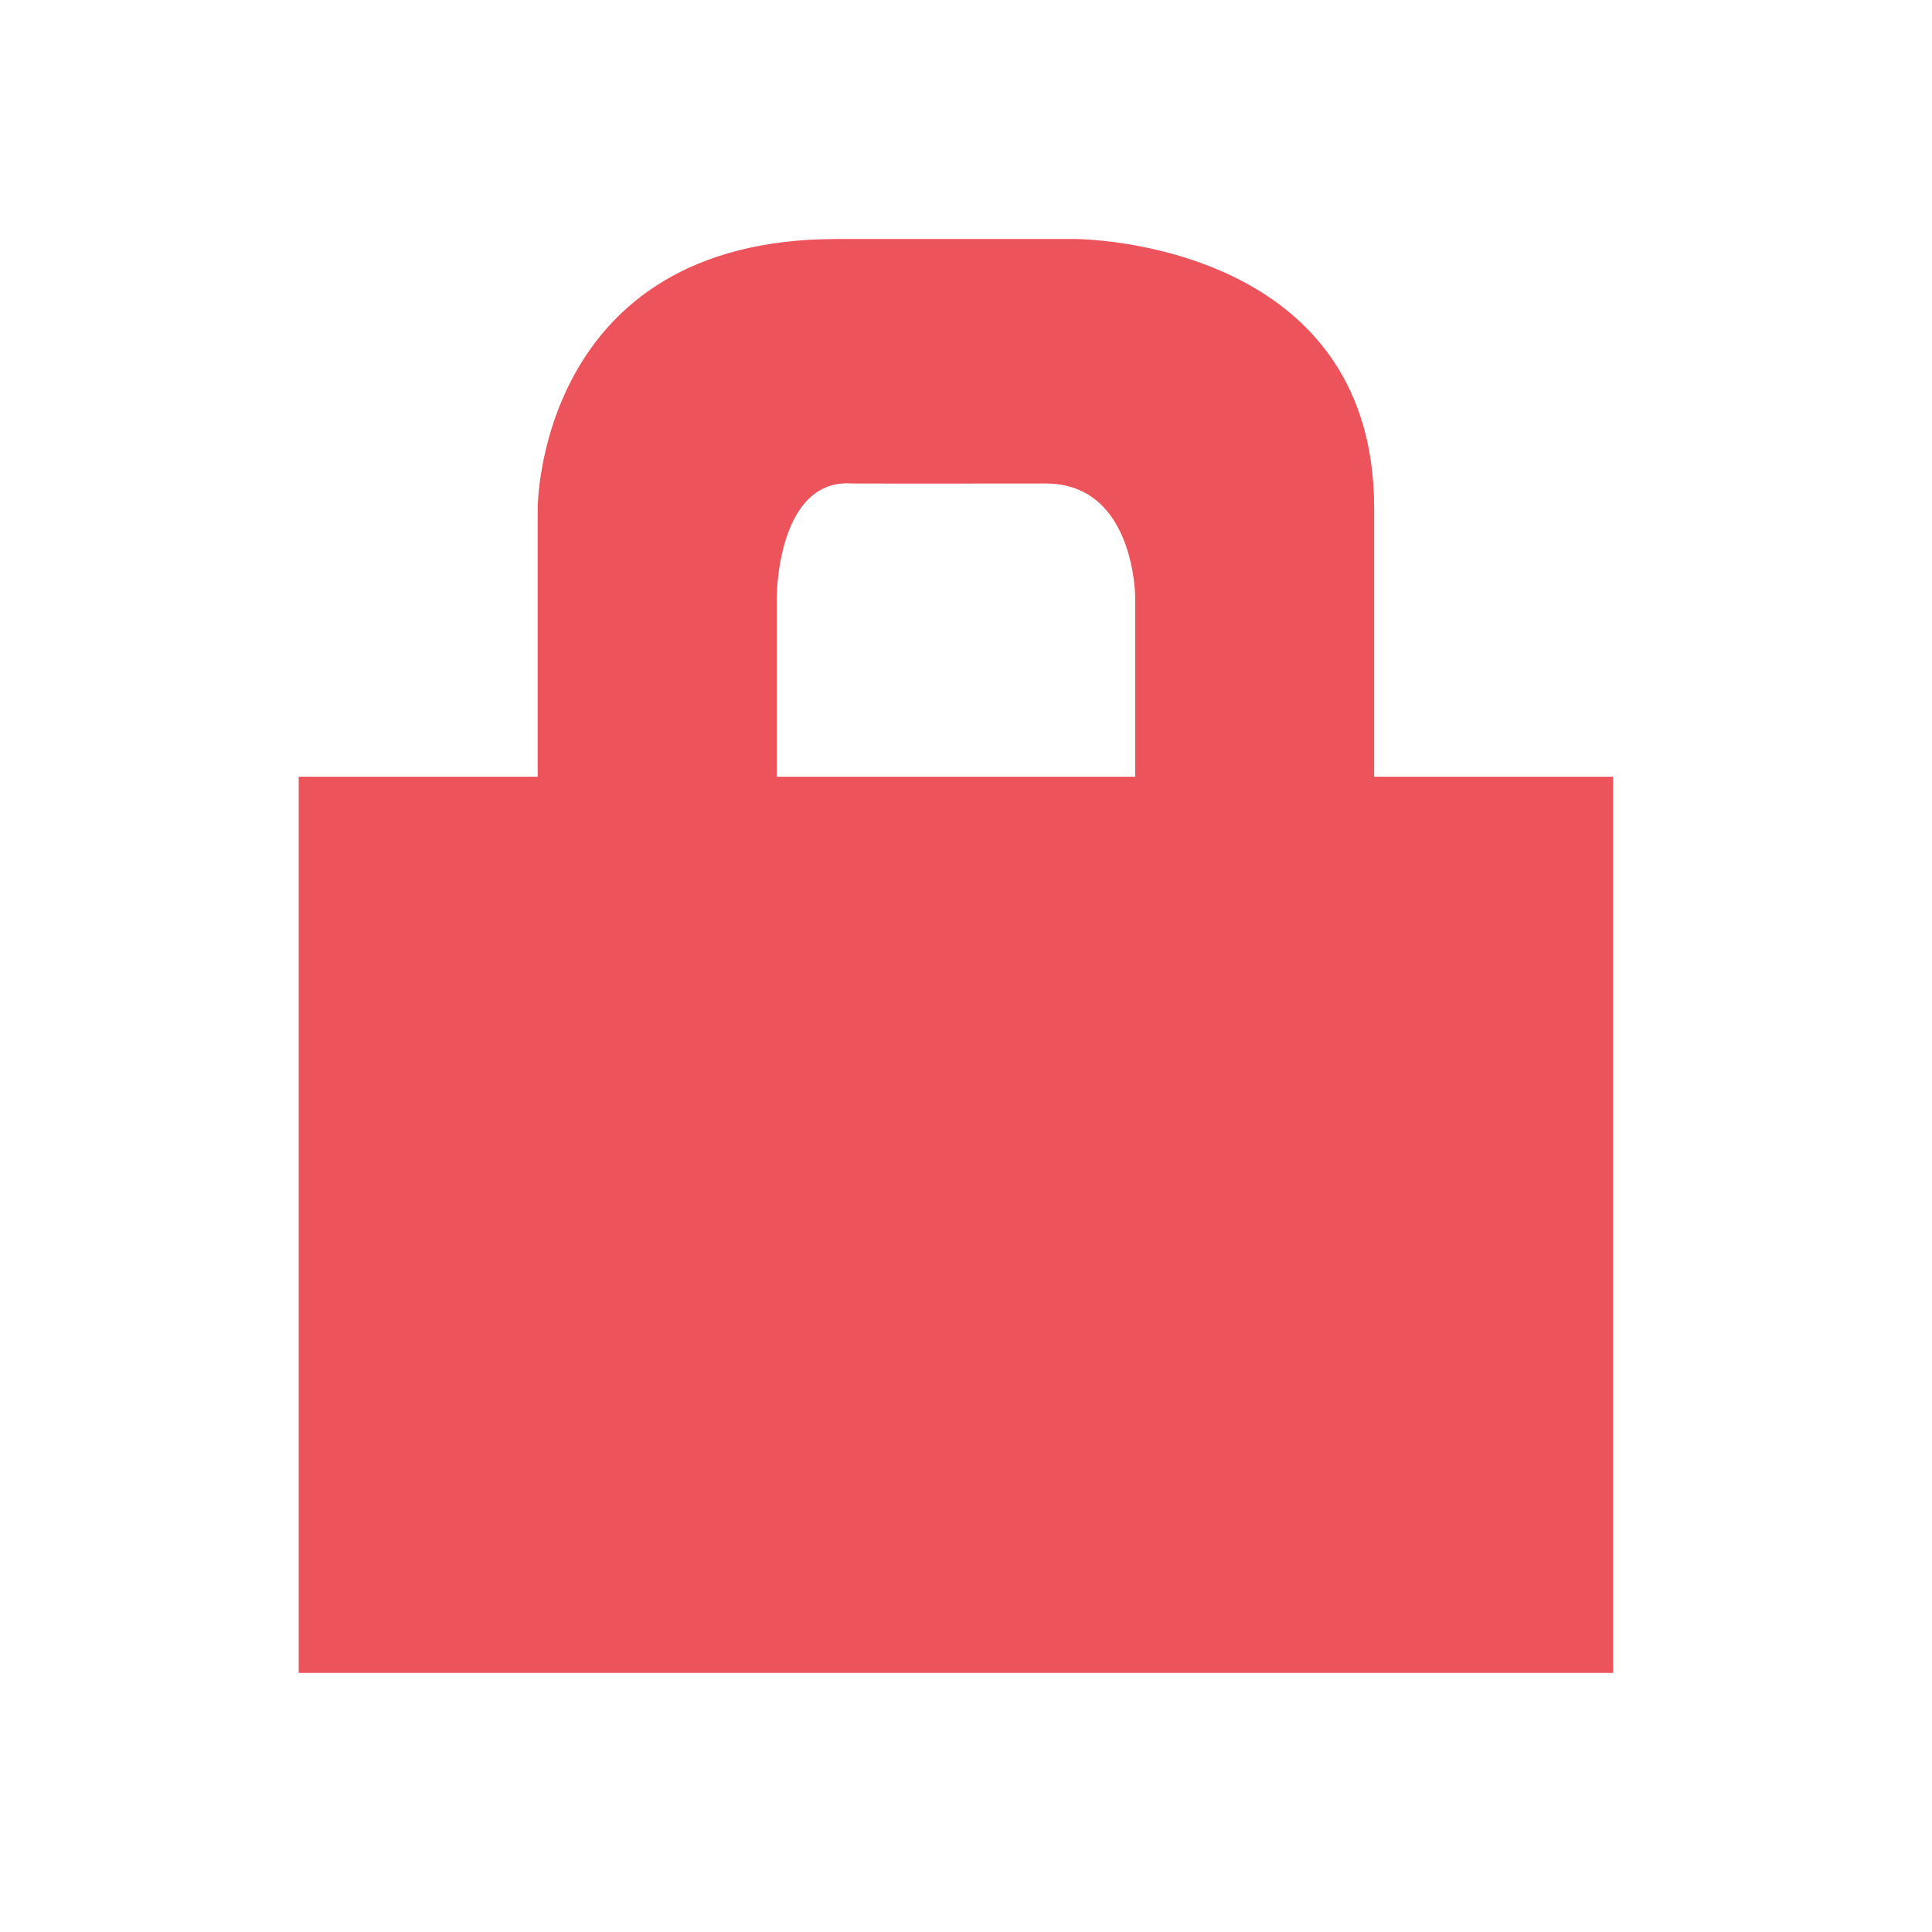
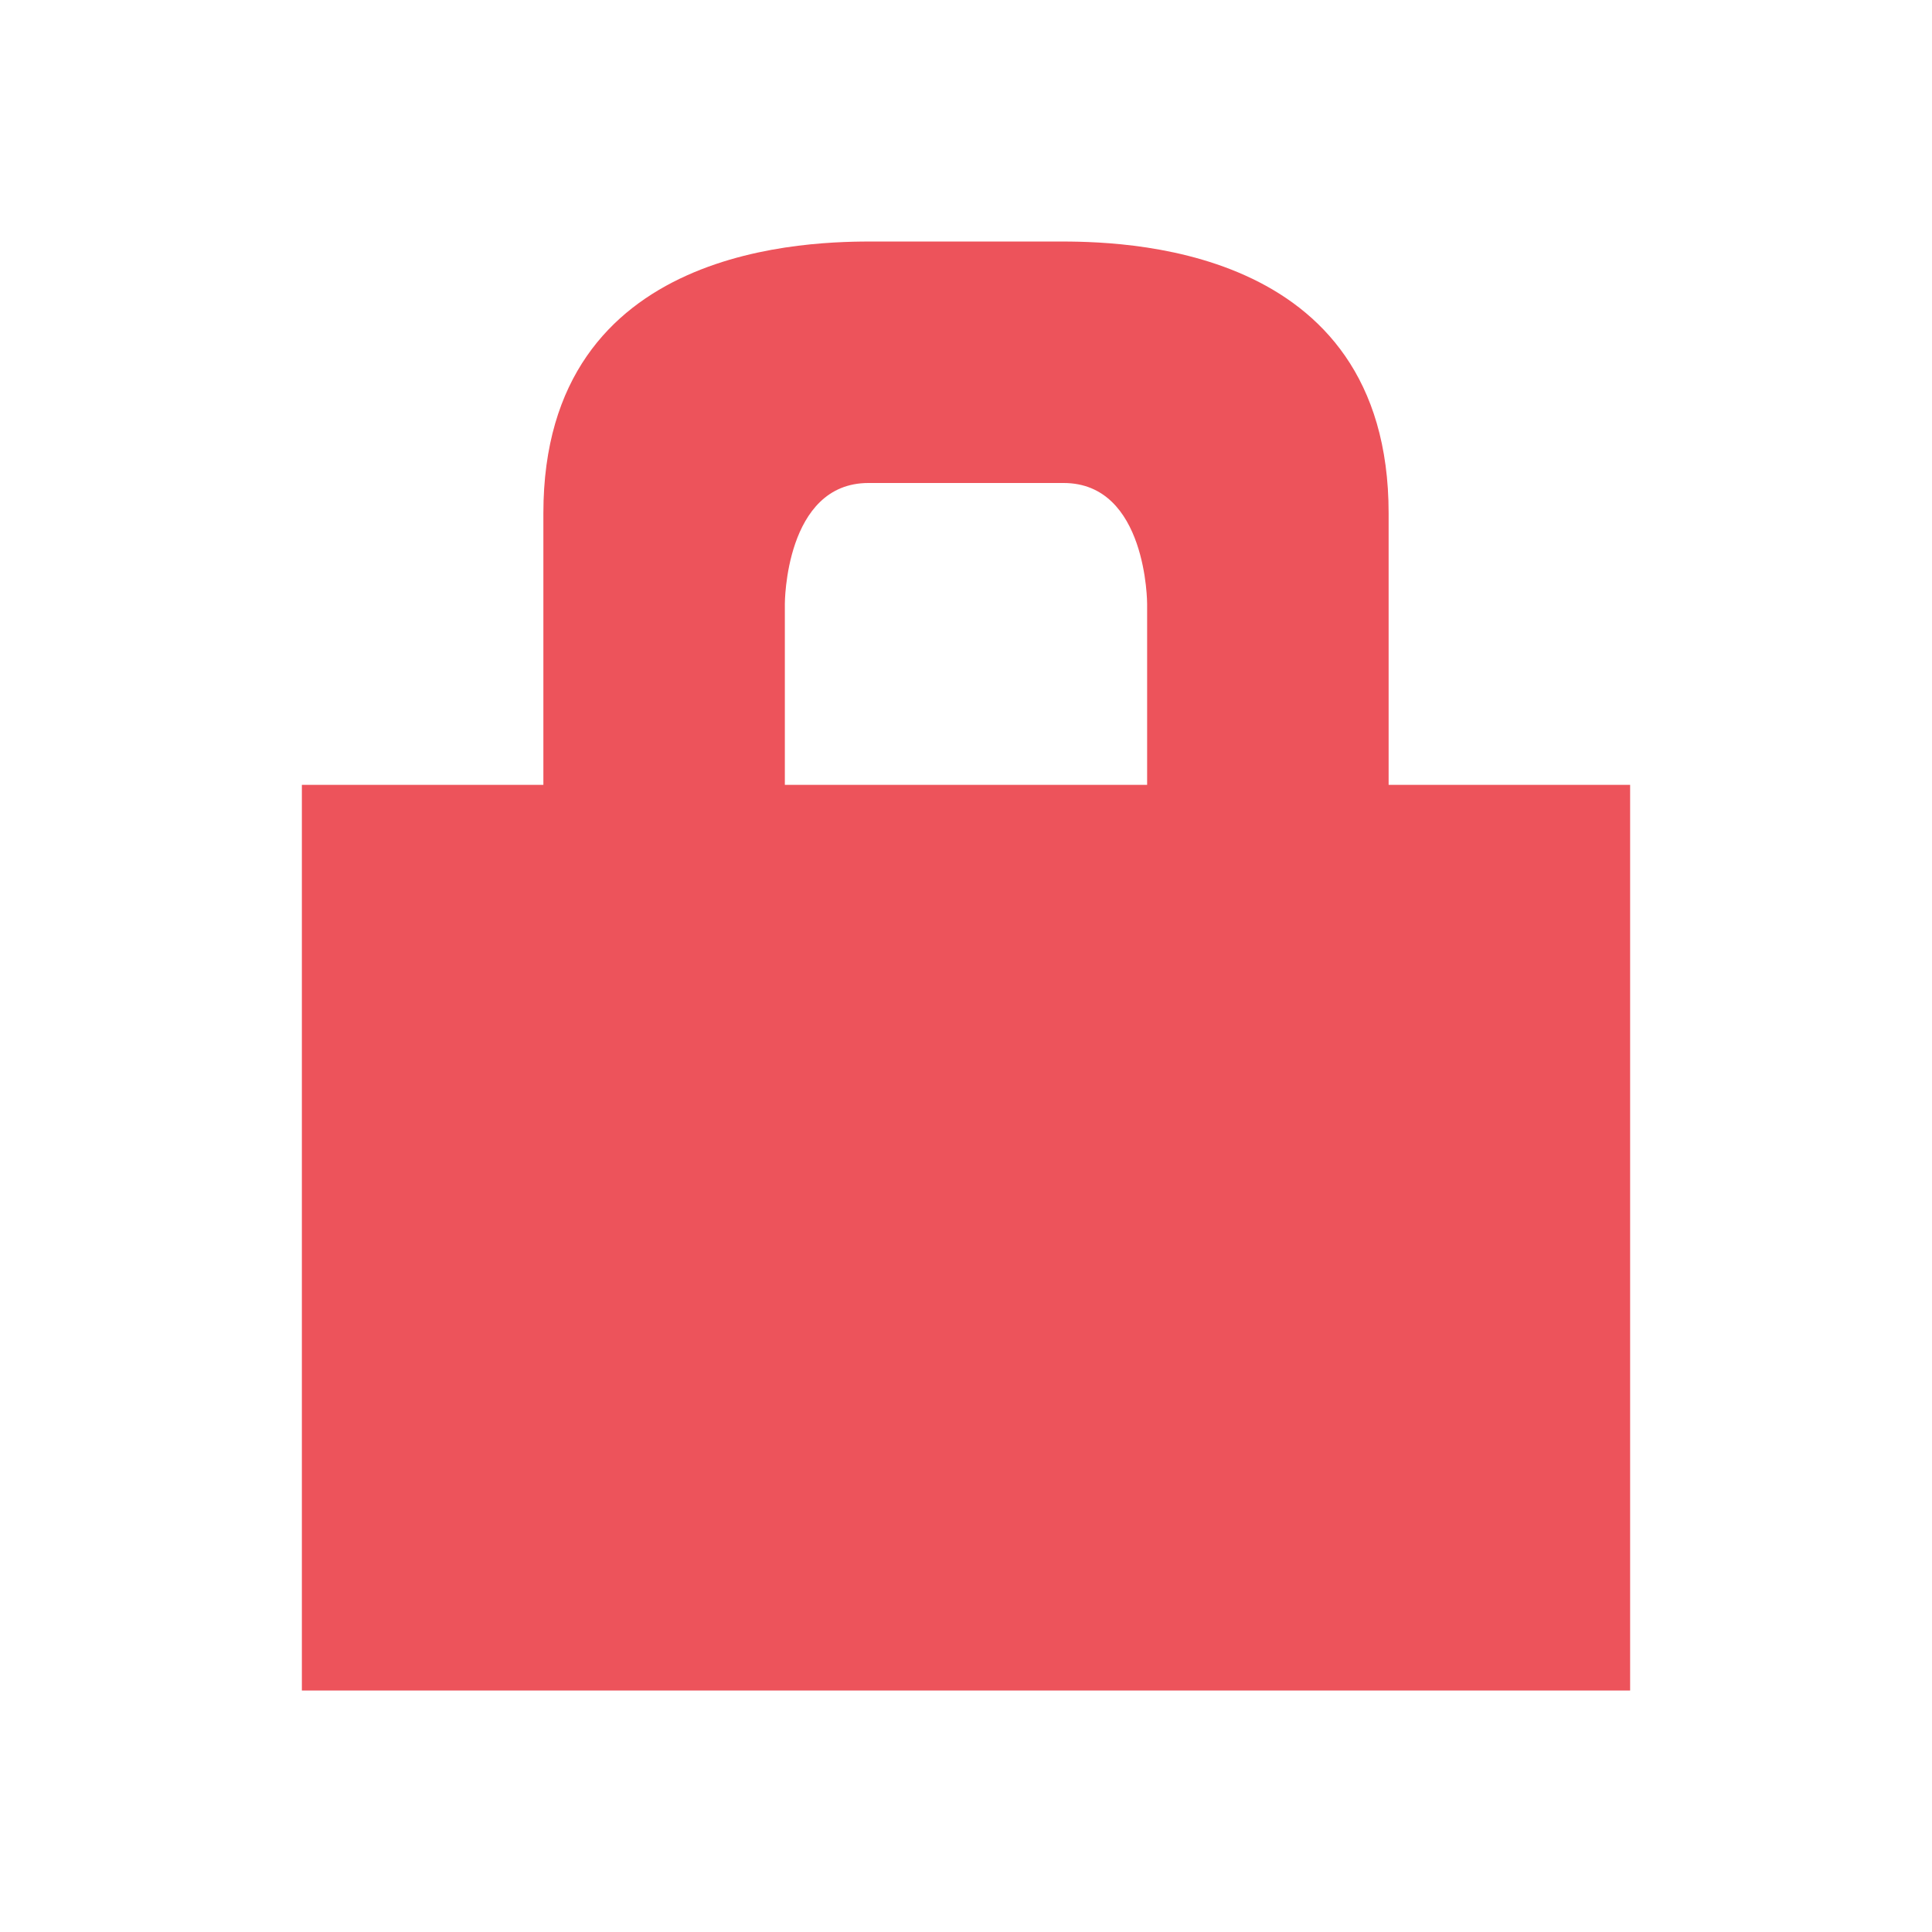
- <svg xmlns="http://www.w3.org/2000/svg" width="64" height="64" viewBox="0 0 64 64">
-   <path style="fill:#ed535b" d="M 27.707 7.918 C 17.812 7.918 17.812 16.824 17.812 16.824 L 17.812 25.73 L 9.895 25.73 L 9.895 55.418 L 53.438 55.418 L 53.438 25.73 L 45.52 25.73 L 45.52 16.824 C 45.52 7.918 35.625 7.918 35.625 7.918 Z M 28.234 16.016 C 30.363 16.023 32.5 16.016 34.637 16.016 C 37.605 16.016 37.605 19.793 37.605 19.793 L 37.605 25.73 L 25.73 25.73 L 25.73 19.793 C 25.73 19.793 25.73 15.832 28.234 16.016 Z " />
+ <svg xmlns="http://www.w3.org/2000/svg" width="64" height="64" viewBox="0 0 64 64" id="svg2" version="1.1">
+   <defs id="defs8" />
+   <path style="fill:#ed535b" d="M 29,8 C 26.999,8 18,8 18,17 l 0,9 -8,0 0,30 44,0 0,-30 -8,0 0,-9 C 46,8 37.001,8 35,8 Z m -0.233,8 6.467,0 C 38,16 38,20 38,20 l 0,6 -12.001,0 0,-6 c 0,0 0.001,-4 2.768,-4 z" id="path4" />
</svg>
